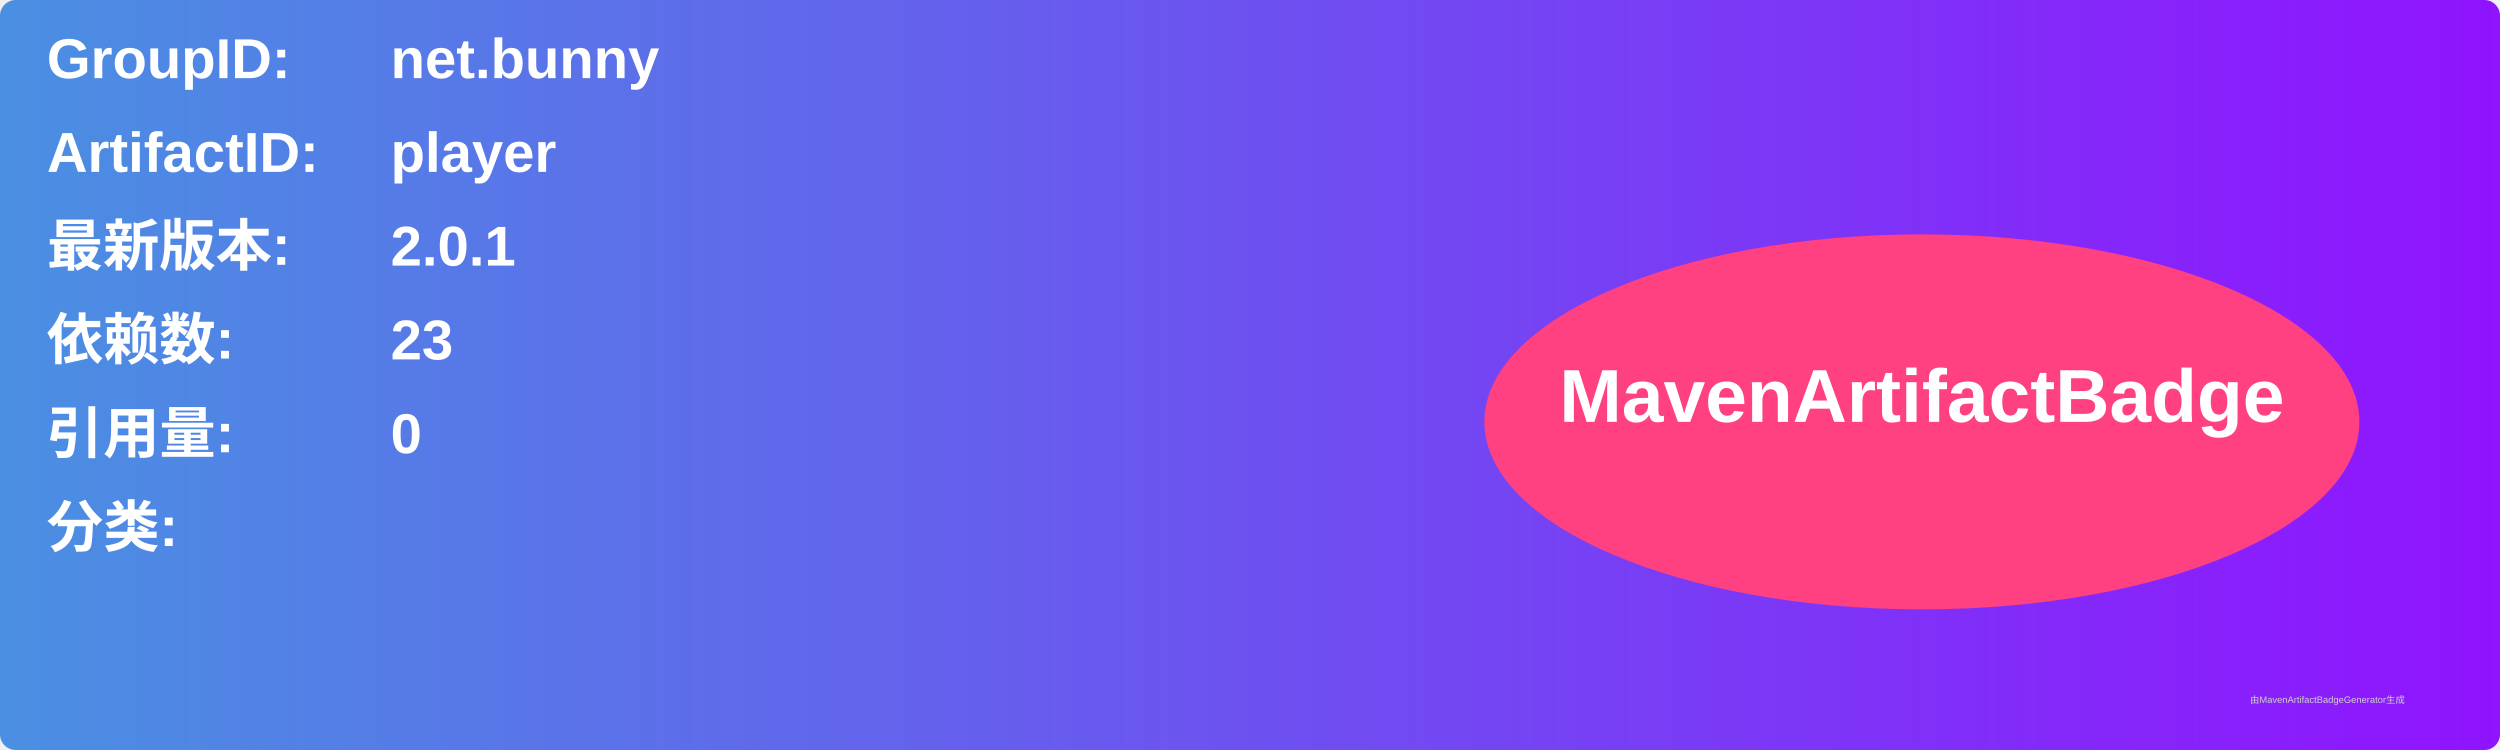
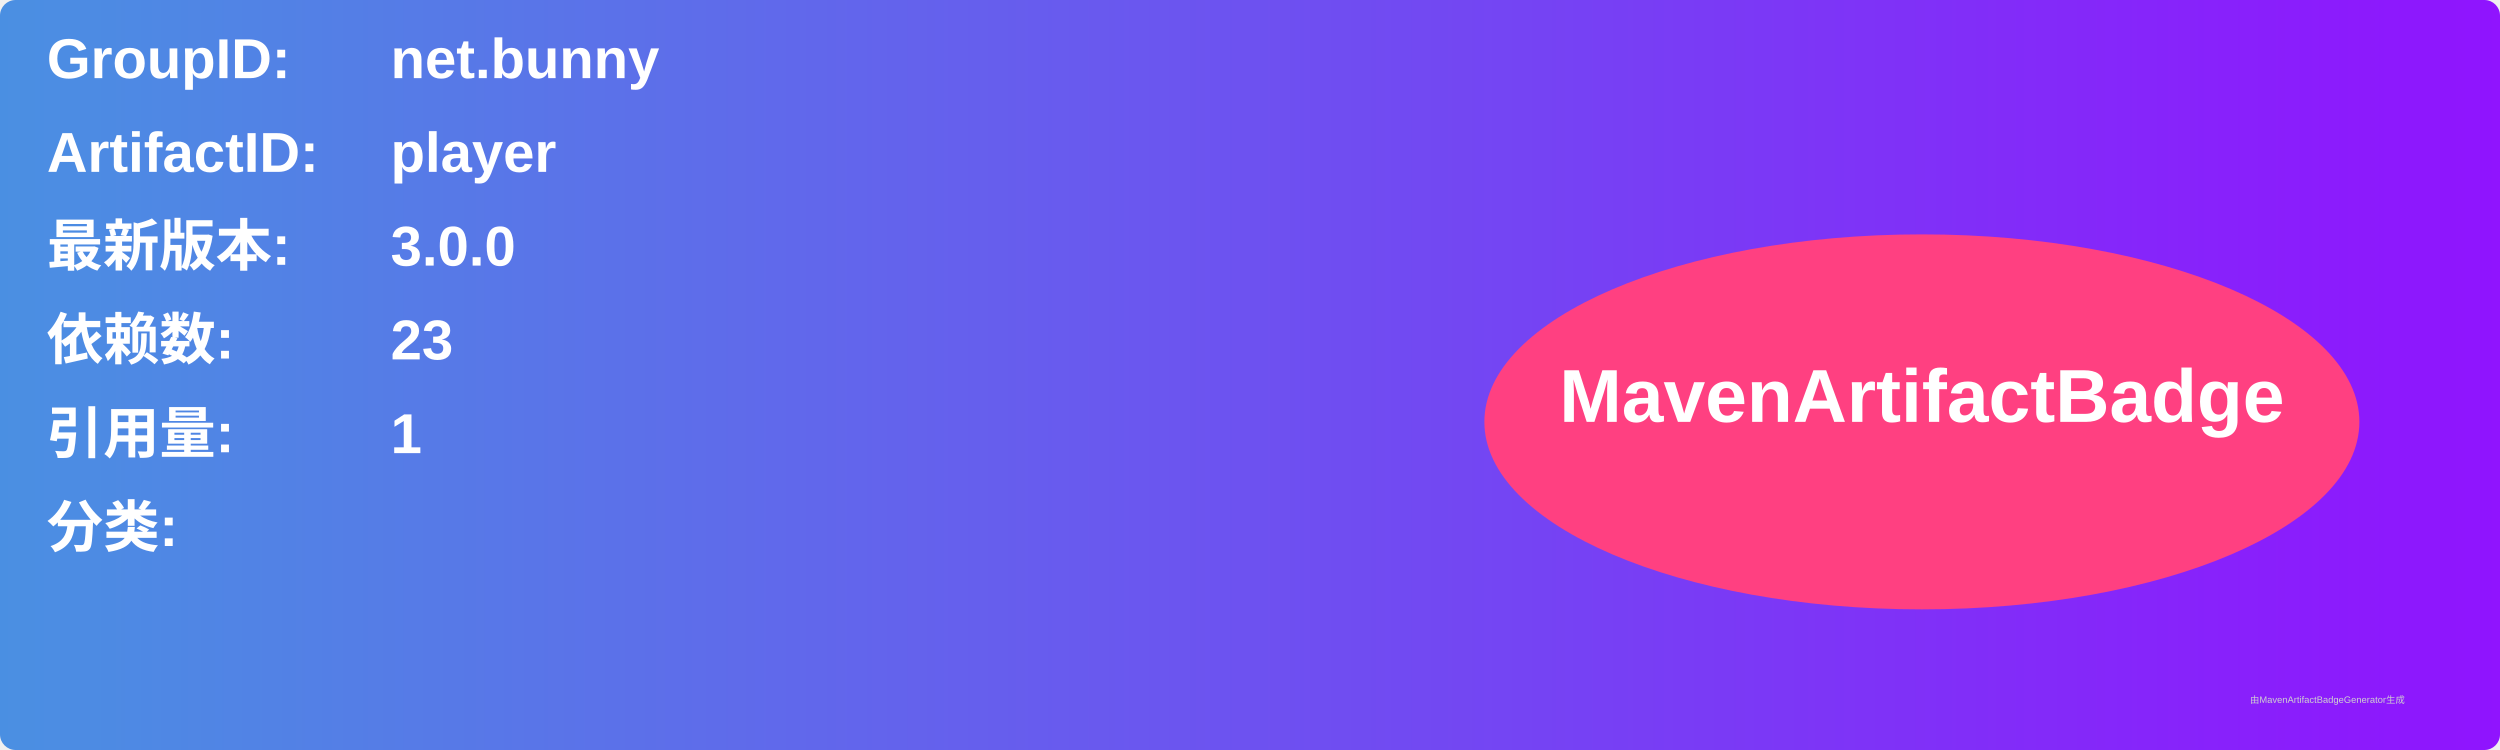
<svg xmlns="http://www.w3.org/2000/svg" width="800" height="240" viewBox="0 0 800 240">
  <linearGradient id="grad" x1="0%" y1="0%" x2="100%" y2="0%">
    <stop offset="0%" stop-color="#4a90e2" />
    <stop offset="100%" stop-color="#9013fe" />
  </linearGradient>
  <rect width="100%" height="100%" rx="5" ry="5" fill="url(#grad)" />
  <g transform="translate(15, 15)">
    <text x="0" y="10" font-family="Arial" font-size="18" fill="white" font-weight="bold" width="260">GroupID:</text>
    <text x="110" y="10" font-family="Arial" font-size="18" fill="white" font-weight="bold" width="460">net.bunny</text>
    <text x="0" y="40" font-family="Arial" font-size="18" fill="white" font-weight="bold" width="260">ArtifactID:</text>
    <text x="110" y="40" font-family="Arial" font-size="18" fill="white" font-weight="bold" width="460">player</text>
    <text x="0" y="70" font-family="Arial" font-size="18" fill="white" font-weight="bold">最新版本:</text>
    <text x="110" y="70" font-family="Arial" font-size="18" fill="white" font-weight="bold">
-       <tspan font-weight="bold">2.0.1</tspan>
+       <tspan font-weight="bold">3.0.0</tspan>
    </text>
    <text x="0" y="100" font-family="Arial" font-size="18" fill="white" font-weight="bold">依赖数: </text>
    <text x="110" y="100" font-family="Arial" font-size="18" fill="white">
      <tspan font-weight="bold">23</tspan>
    </text>
    <text x="0" y="130" font-family="Arial" font-size="18" fill="white" font-weight="bold">引用量: </text>
    <text x="110" y="130" font-family="Arial" font-size="18" fill="white">
-       <tspan font-weight="bold">0</tspan>
+       <tspan font-weight="bold">1</tspan>
    </text>
    <text x="0" y="160" font-family="Arial" font-size="18" fill="white" font-weight="bold">分类:</text>
    <text x="10" y="190" font-family="Arial" font-size="10" fill="white">
      <tspan font-weight="bold" />
    </text>
    <ellipse cx="600" cy="120" rx="140" ry="60" fill="#ff4081" />
    <text x="600" y="120" text-anchor="middle" font-family="Arial" font-size="24" fill="white" font-weight="bold">MavenArtifactBadge</text>
  </g>
  <text x="720" y="225" font-family="Arial" font-size="3" fill="#d0d0d0">由MavenArtifactBadgeGenerator生成</text>
</svg>
